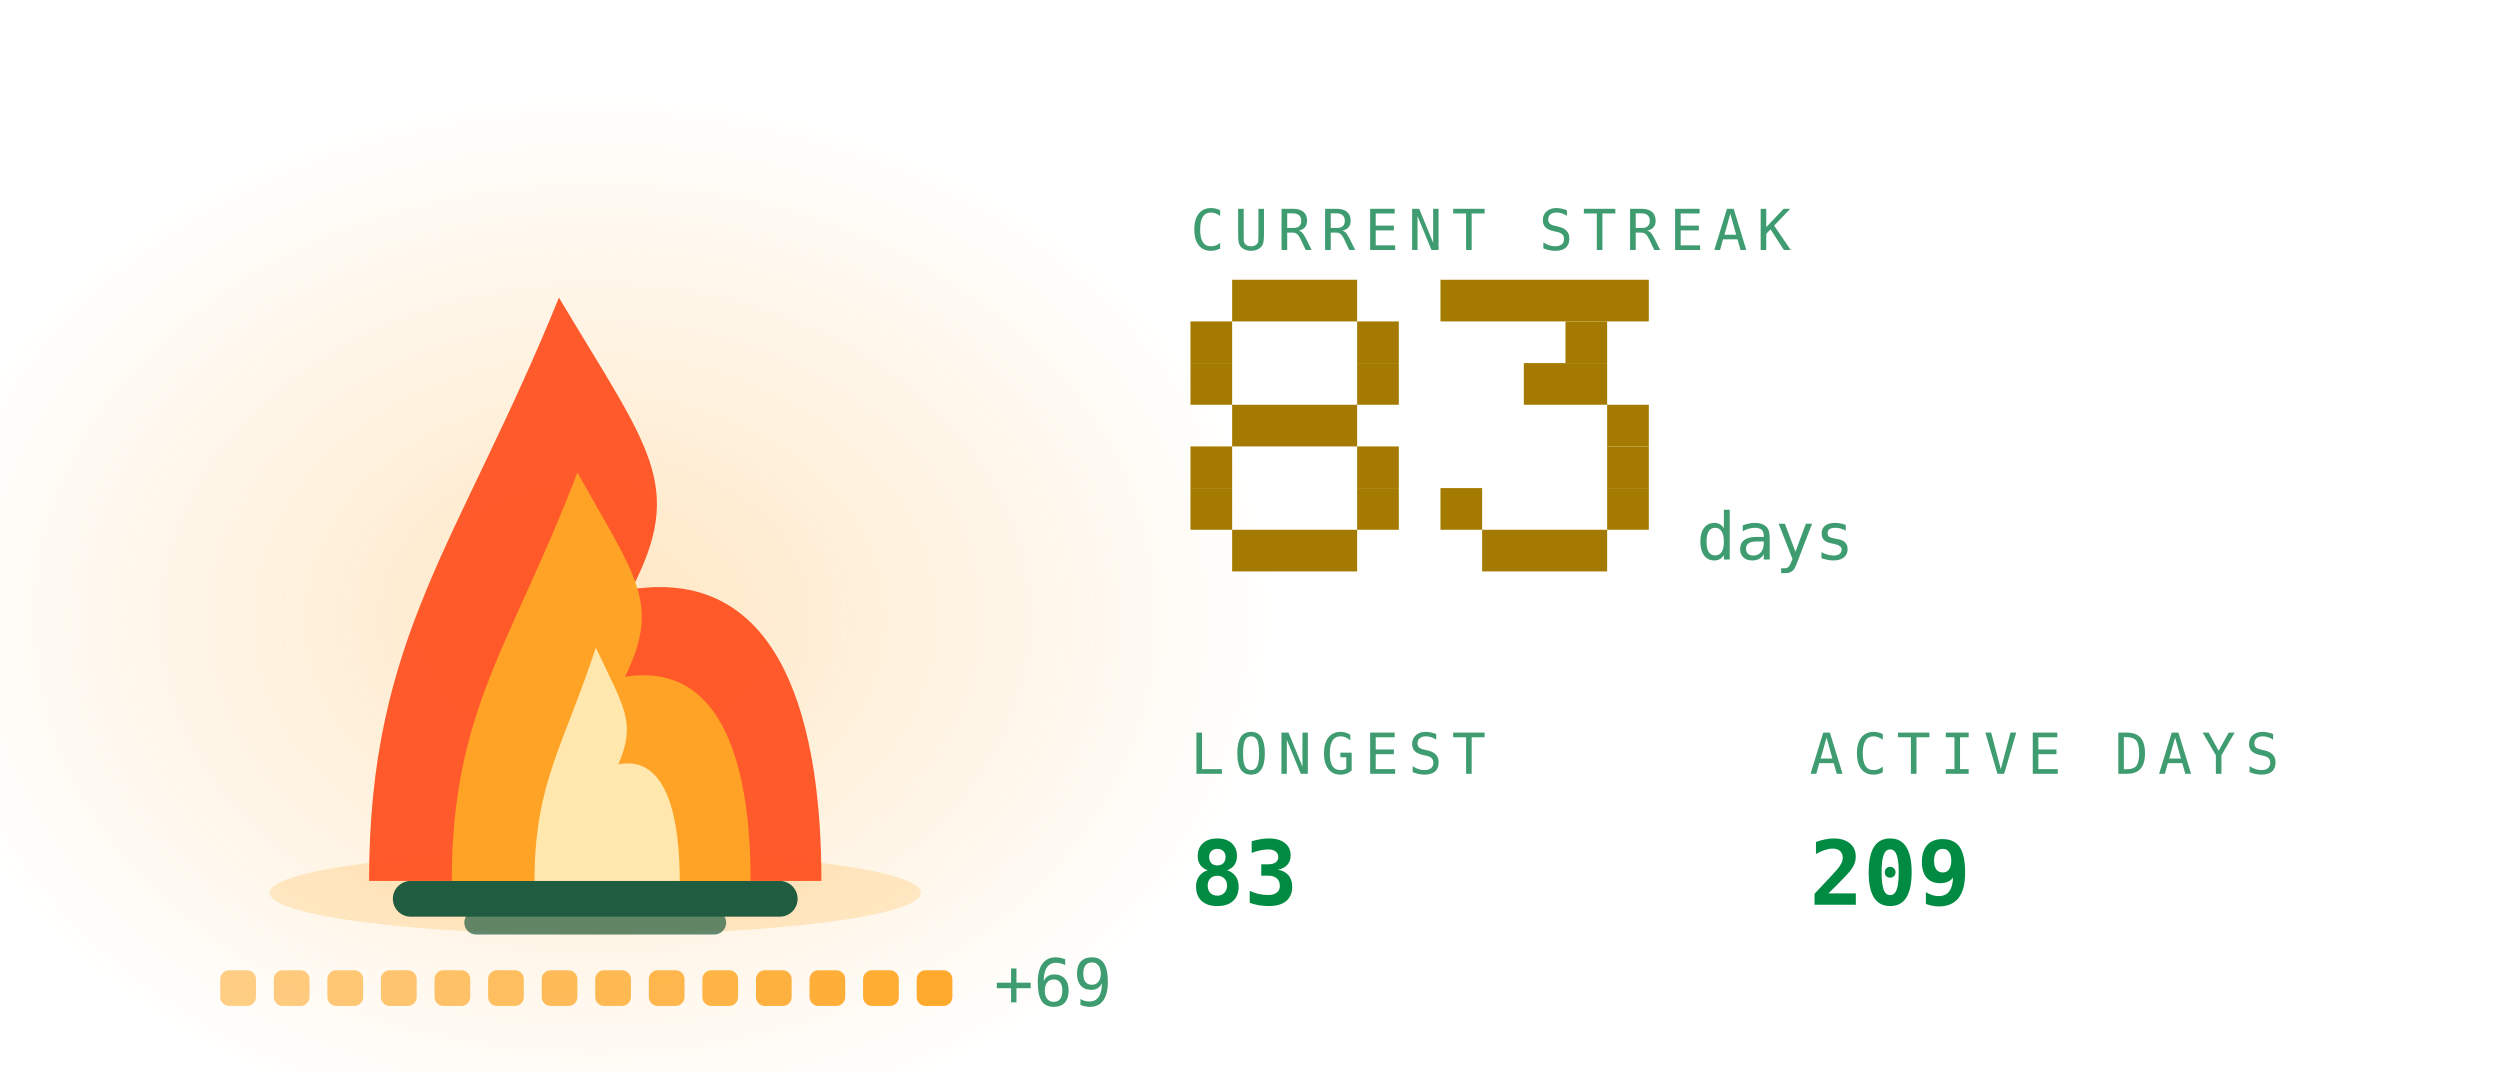
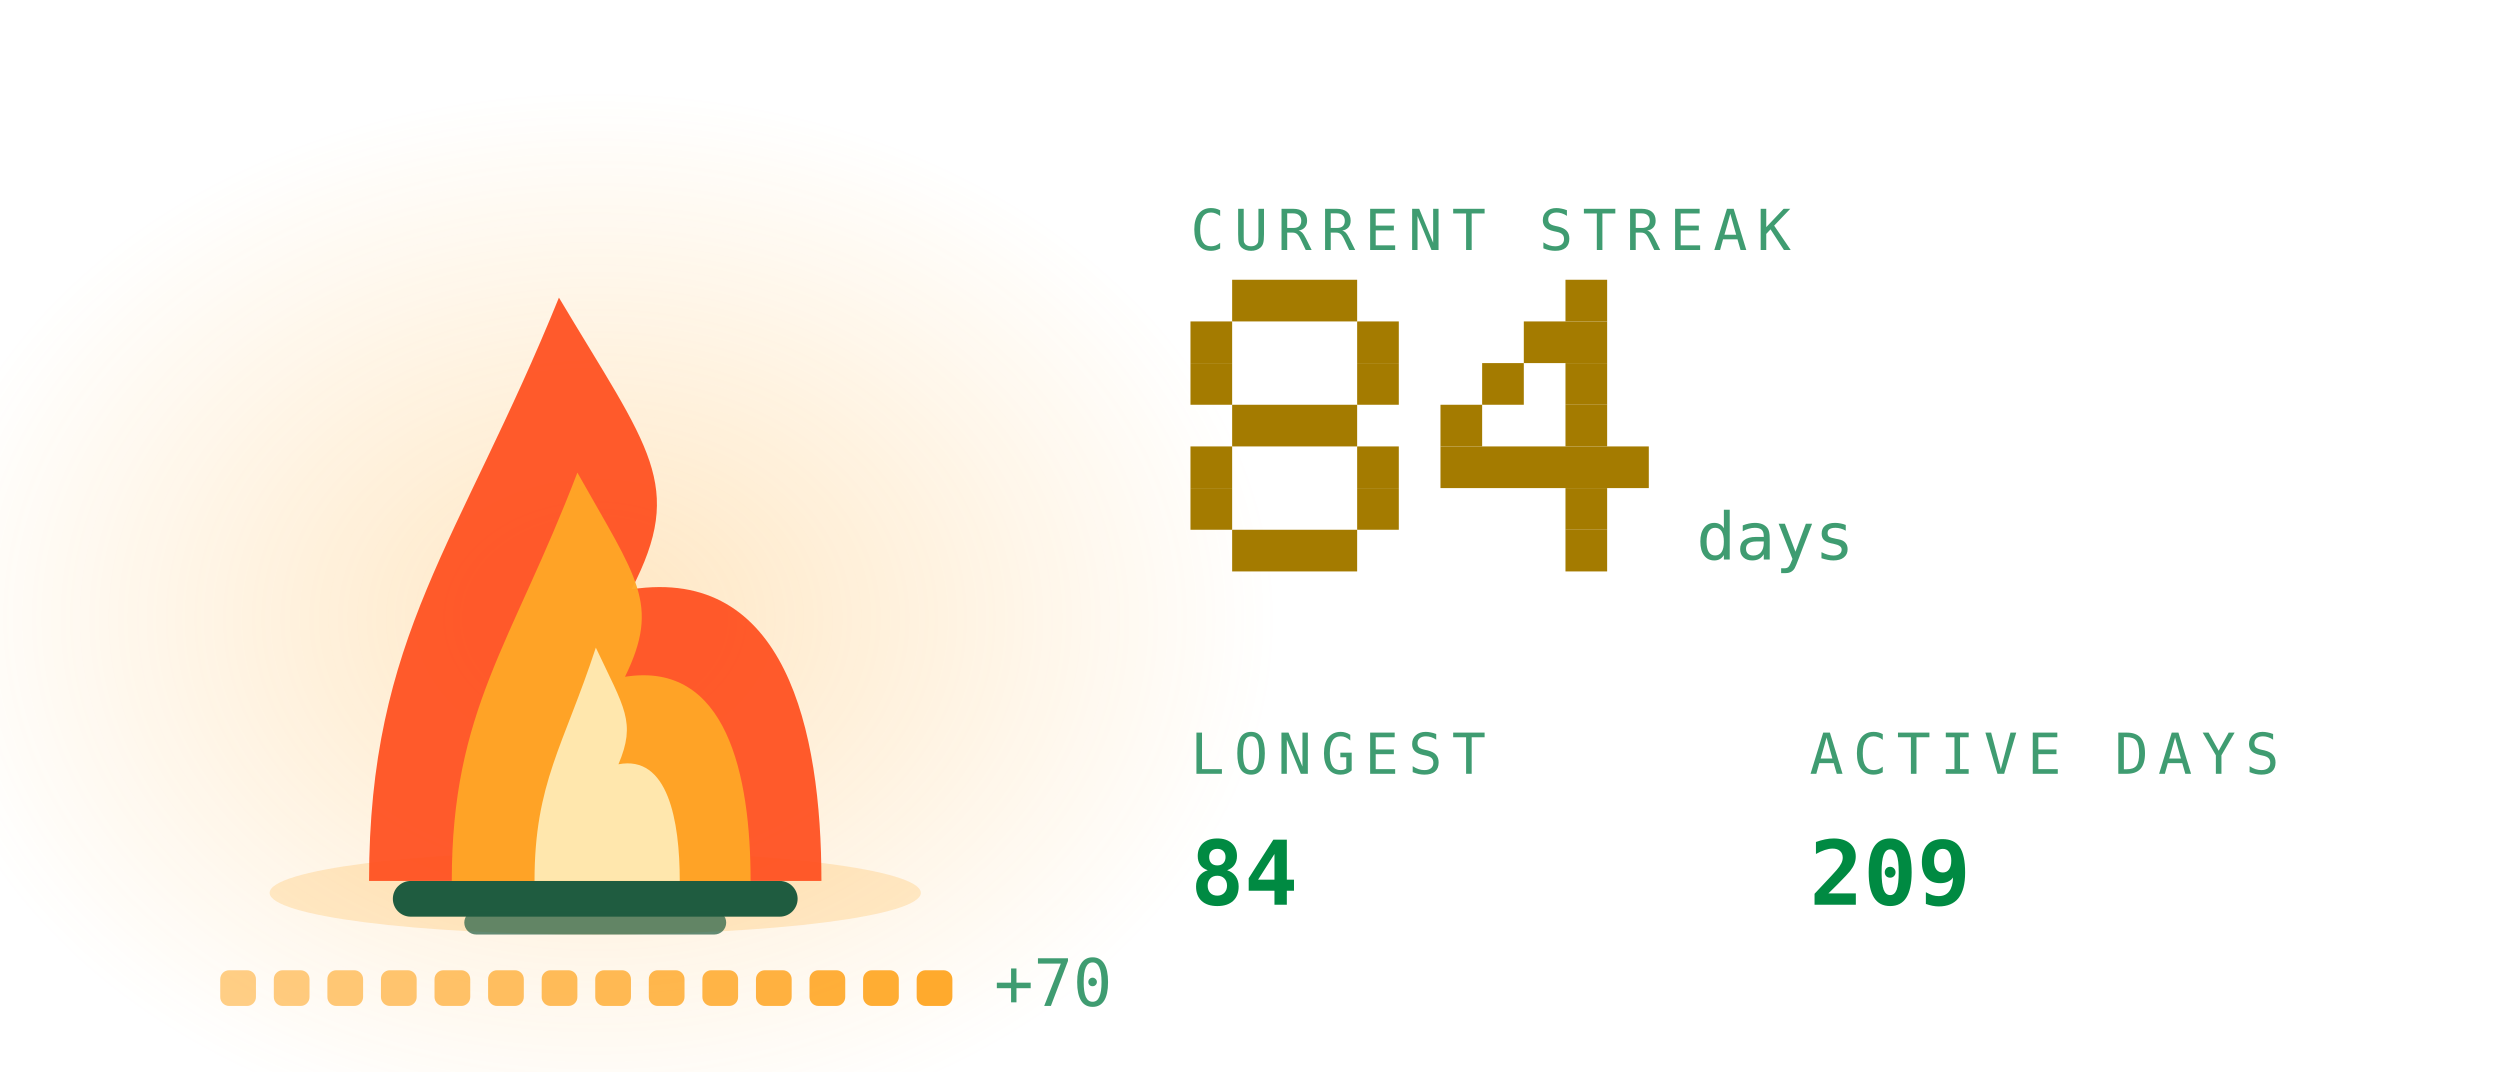
<svg xmlns="http://www.w3.org/2000/svg" viewBox="0 0 420 180" width="420" height="180" role="img" aria-labelledby="stkt stkd">
  <defs>
    <linearGradient id="stkbg" x1="0" y1="0" x2="1" y2="1">
      <stop offset="0" stop-color="#173d2b" />
      <stop offset="1" stop-color="#0d2018" />
    </linearGradient>
  </defs>
  <style>
    .mono{font-family:ui-monospace,SFMono-Regular,Menlo,Consolas,"DejaVu Sans Mono",monospace}
    .lbl{font-size:9.5px;letter-spacing:1.6px;fill:#3f9c71}
    .big{font-size:31px;font-weight:700;fill:#008a42}
    .med{font-size:15px;font-weight:700;fill:#008a42}
    .sm{font-size:11px;fill:#008a42}
    .dim{font-size:11px;fill:#3f9c71}
    
    .pulse{animation:pulse 3.4s ease-in-out infinite}
    @keyframes pulse{0%,100%{opacity:1}50%{opacity:.62}}
    .fnum{font-size:11px;fill:#3f9c71}
    
    .f1{animation:fl1 1.15s ease-in-out infinite;transform-box:fill-box;transform-origin:50% 100%}
    .f2{animation:fl2 0.87s ease-in-out infinite;transform-box:fill-box;transform-origin:50% 100%}
    .f3{animation:fl3 0.61s ease-in-out infinite;transform-box:fill-box;transform-origin:50% 100%}
    .em{animation:em 2.4s ease-out infinite}
    .coal{animation:coal 2.8s ease-in-out infinite}
    @keyframes fl1{0%,100%{transform:scale(1,1) translateX(0)}30%{transform:scale(.94,1.06) translateX(-1.5px)}65%{transform:scale(1.05,.95) translateX(1.5px)}}
    @keyframes fl2{0%,100%{transform:scale(1.03,.96) translateX(1px)}45%{transform:scale(.93,1.1) translateX(-2px)}}
    @keyframes fl3{0%,100%{transform:scale(1,1)}50%{transform:scale(.88,1.14)}}
    @keyframes em{0%{opacity:0;transform:translate(0,0)}15%{opacity:.9}100%{opacity:0;transform:translate(-6px,-34px)}}
    @keyframes coal{0%,100%{opacity:.5}50%{opacity:1}}
</style>
  <defs>
    <radialGradient id="stkGlow" cx="0.5" cy="0.5" r="0.5">
      <stop offset="0" stop-color="#ffa726" stop-opacity="0.28" />
      <stop offset="1" stop-color="#ffa726" stop-opacity="0" />
    </radialGradient>
  </defs>
  <ellipse cx="100" cy="103.9" rx="114.0" ry="88.2" fill="url(#stkGlow)" />
  <ellipse cx="100" cy="150" rx="54.7" ry="7" fill="#ffa726" opacity="0.22" />
  <rect x="66" y="148" width="68" height="6" rx="3" fill="#1f5c40" />
  <rect x="78" y="153" width="44" height="4" rx="2" fill="#1f5c40" opacity="0.7" />
  <g class="f1">
    <path d="M62.0 148C62.0 106.8 77.2 91.2 93.9 50.0C109.1 75.5 115.2 81.4 106.1 99.0C131.9 95.1 138.0 122.5 138.0 148Z" fill="#ff4d1c" opacity="0.92" />
  </g>
  <g class="f2">
    <path d="M75.9 148C75.9 119.2 86.0 108.2 97.0 79.4C107.0 97.2 111.0 101.4 105.0 113.7C122.1 111.0 126.1 130.2 126.1 148Z" fill="#ffa726" opacity="0.95" />
  </g>
  <g class="f3">
    <path d="M89.8 148C89.8 131.5 94.7 125.3 100.1 108.8C104.9 119.0 106.9 121.3 103.9 128.4C112.2 126.8 114.2 137.8 114.2 148Z" fill="#fff3c4" opacity="0.85" />
  </g>
  <rect class="em" style="animation-delay:0.0s" x="88" y="46" width="3" height="3" fill="#ffa726" opacity="0" />
  <rect class="em" style="animation-delay:0.8s" x="101" y="46" width="3" height="3" fill="#ffa726" opacity="0" />
  <rect class="em" style="animation-delay:1.6s" x="114" y="46" width="3" height="3" fill="#ffa726" opacity="0" />
  <rect x="37.0" y="163" width="6" height="6" rx="1.5" fill="#ffa726" opacity="0.55" class="coal" style="animation-delay:0.00s" />
  <rect x="46.0" y="163" width="6" height="6" rx="1.5" fill="#ffa726" opacity="0.582" class="coal" style="animation-delay:0.18s" />
  <rect x="55.0" y="163" width="6" height="6" rx="1.5" fill="#ffa726" opacity="0.614" class="coal" style="animation-delay:0.36s" />
  <rect x="64.0" y="163" width="6" height="6" rx="1.5" fill="#ffa726" opacity="0.646" class="coal" style="animation-delay:0.54s" />
  <rect x="73.0" y="163" width="6" height="6" rx="1.5" fill="#ffa726" opacity="0.679" class="coal" style="animation-delay:0.72s" />
  <rect x="82.0" y="163" width="6" height="6" rx="1.5" fill="#ffa726" opacity="0.711" class="coal" style="animation-delay:0.90s" />
  <rect x="91.0" y="163" width="6" height="6" rx="1.5" fill="#ffa726" opacity="0.743" class="coal" style="animation-delay:1.08s" />
  <rect x="100.0" y="163" width="6" height="6" rx="1.5" fill="#ffa726" opacity="0.775" class="coal" style="animation-delay:1.26s" />
  <rect x="109.0" y="163" width="6" height="6" rx="1.5" fill="#ffa726" opacity="0.807" class="coal" style="animation-delay:1.44s" />
  <rect x="118.0" y="163" width="6" height="6" rx="1.5" fill="#ffa726" opacity="0.839" class="coal" style="animation-delay:1.62s" />
  <rect x="127.0" y="163" width="6" height="6" rx="1.5" fill="#ffa726" opacity="0.871" class="coal" style="animation-delay:1.80s" />
  <rect x="136.0" y="163" width="6" height="6" rx="1.5" fill="#ffa726" opacity="0.904" class="coal" style="animation-delay:1.98s" />
  <rect x="145.0" y="163" width="6" height="6" rx="1.5" fill="#ffa726" opacity="0.936" class="coal" style="animation-delay:2.16s" />
  <rect x="154.0" y="163" width="6" height="6" rx="1.5" fill="#ffa726" opacity="0.968" class="coal" style="animation-delay:2.34s" />
-   <text class="mono dim" x="167.0" y="169" font-size="9">+69</text>
+   <text class="mono dim" x="167.0" y="169" font-size="9">+70</text>
  <text class="mono lbl" x="200" y="42">CURRENT STREAK</text>
  <rect x="207" y="47" width="21" height="7" fill="#a47b00" />
  <rect x="200" y="54" width="7" height="7" fill="#a47b00" />
  <rect x="228" y="54" width="7" height="7" fill="#a47b00" />
  <rect x="200" y="61" width="7" height="7" fill="#a47b00" />
  <rect x="228" y="61" width="7" height="7" fill="#a47b00" />
  <rect x="207" y="68" width="21" height="7" fill="#a47b00" />
  <rect x="200" y="75" width="7" height="7" fill="#a47b00" />
  <rect x="228" y="75" width="7" height="7" fill="#a47b00" />
  <rect x="200" y="82" width="7" height="7" fill="#a47b00" />
  <rect x="228" y="82" width="7" height="7" fill="#a47b00" />
  <rect x="207" y="89" width="21" height="7" fill="#a47b00" />
-   <rect x="242" y="47" width="35" height="7" fill="#a47b00" />
-   <rect x="263" y="54" width="7" height="7" fill="#a47b00" />
-   <rect x="256" y="61" width="14" height="7" fill="#a47b00" />
-   <rect x="270" y="68" width="7" height="7" fill="#a47b00" />
-   <rect x="270" y="75" width="7" height="7" fill="#a47b00" />
-   <rect x="242" y="82" width="7" height="7" fill="#a47b00" />
-   <rect x="270" y="82" width="7" height="7" fill="#a47b00" />
-   <rect x="249" y="89" width="21" height="7" fill="#a47b00" />
+   <rect x="263" y="47" width="7" height="7" fill="#a47b00" />
+   <rect x="256" y="54" width="14" height="7" fill="#a47b00" />
+   <rect x="249" y="61" width="7" height="7" fill="#a47b00" />
+   <rect x="263" y="61" width="7" height="7" fill="#a47b00" />
+   <rect x="242" y="68" width="7" height="7" fill="#a47b00" />
+   <rect x="263" y="68" width="7" height="7" fill="#a47b00" />
+   <rect x="242" y="75" width="35" height="7" fill="#a47b00" />
+   <rect x="263" y="82" width="7" height="7" fill="#a47b00" />
+   <rect x="263" y="89" width="7" height="7" fill="#a47b00" />
  <text class="mono fnum" x="285" y="94">days</text>
  <text class="mono lbl" x="200" y="130">LONGEST</text>
-   <text class="mono med" x="200" y="152">83</text>
+   <text class="mono med" x="200" y="152">84</text>
  <text class="mono lbl" x="304" y="130">ACTIVE DAYS</text>
  <text class="mono med" x="304" y="152">209</text>
</svg>
